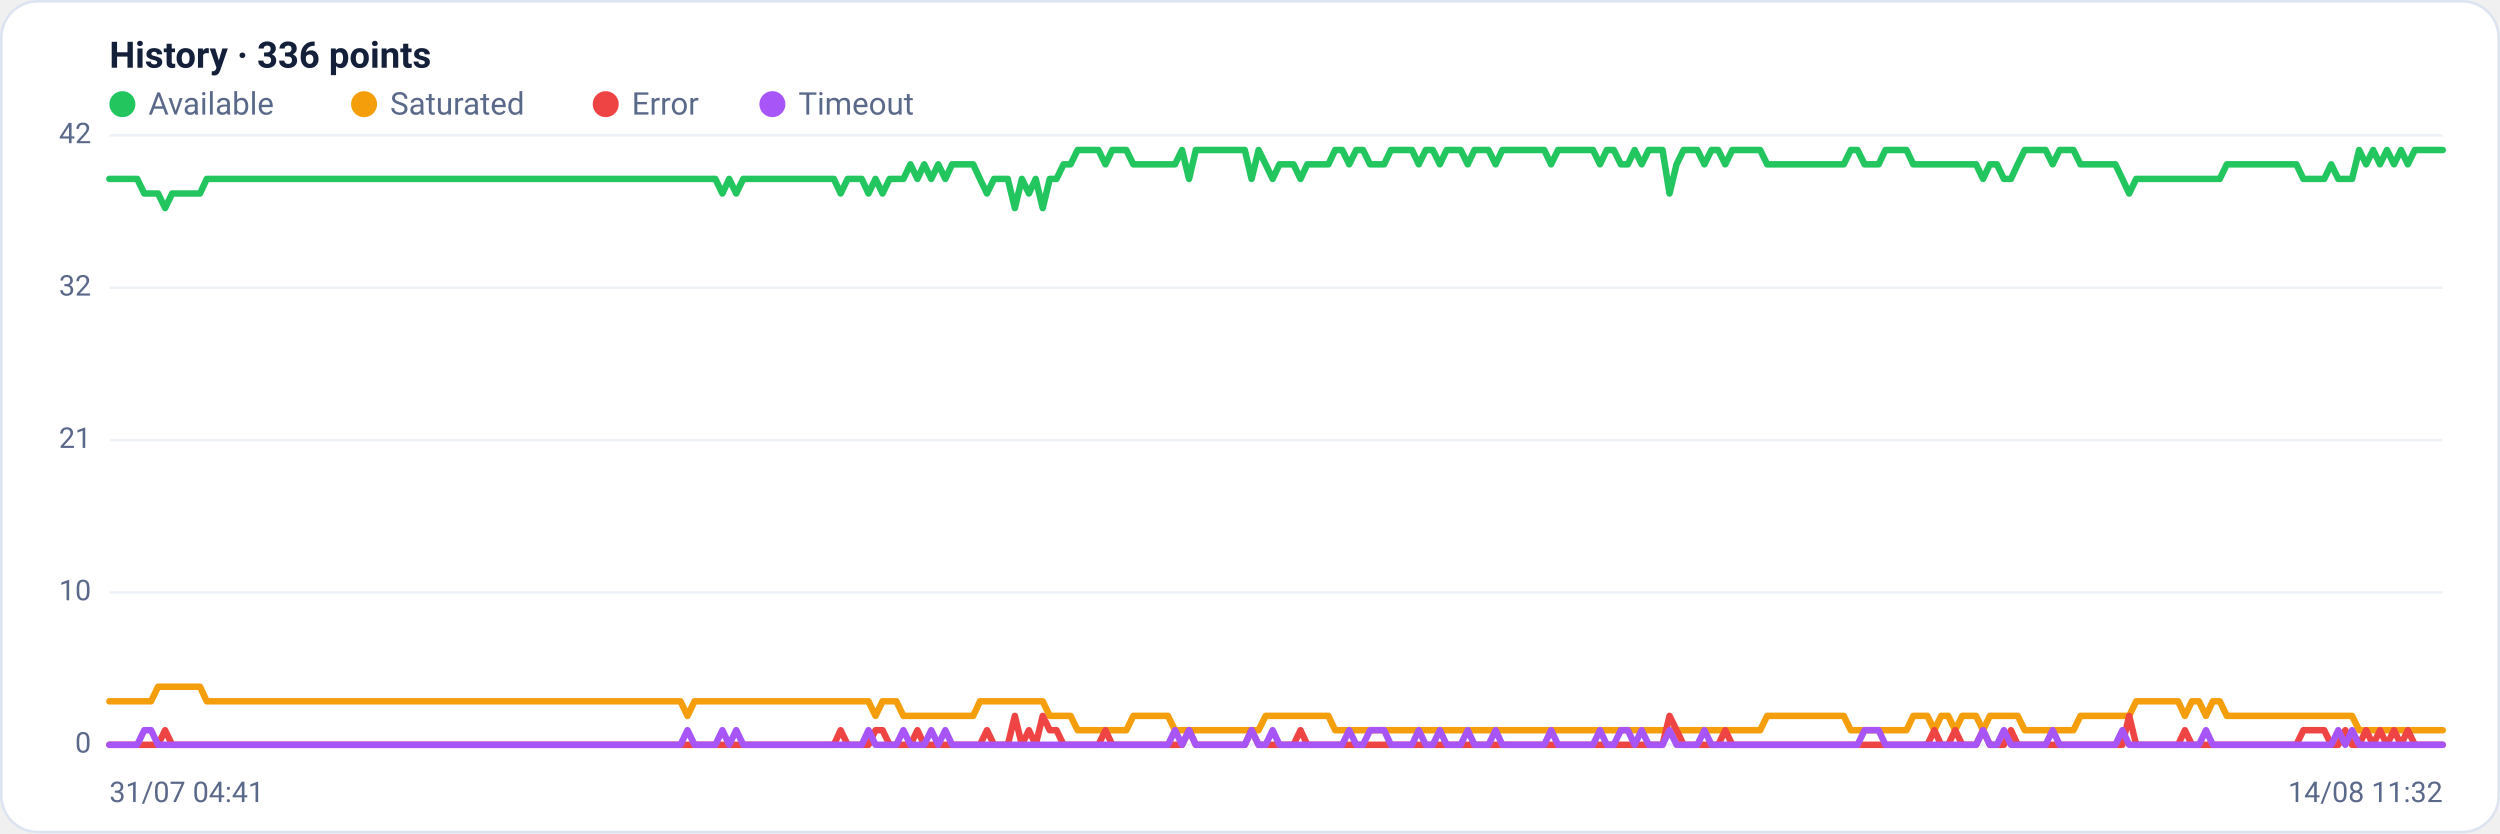
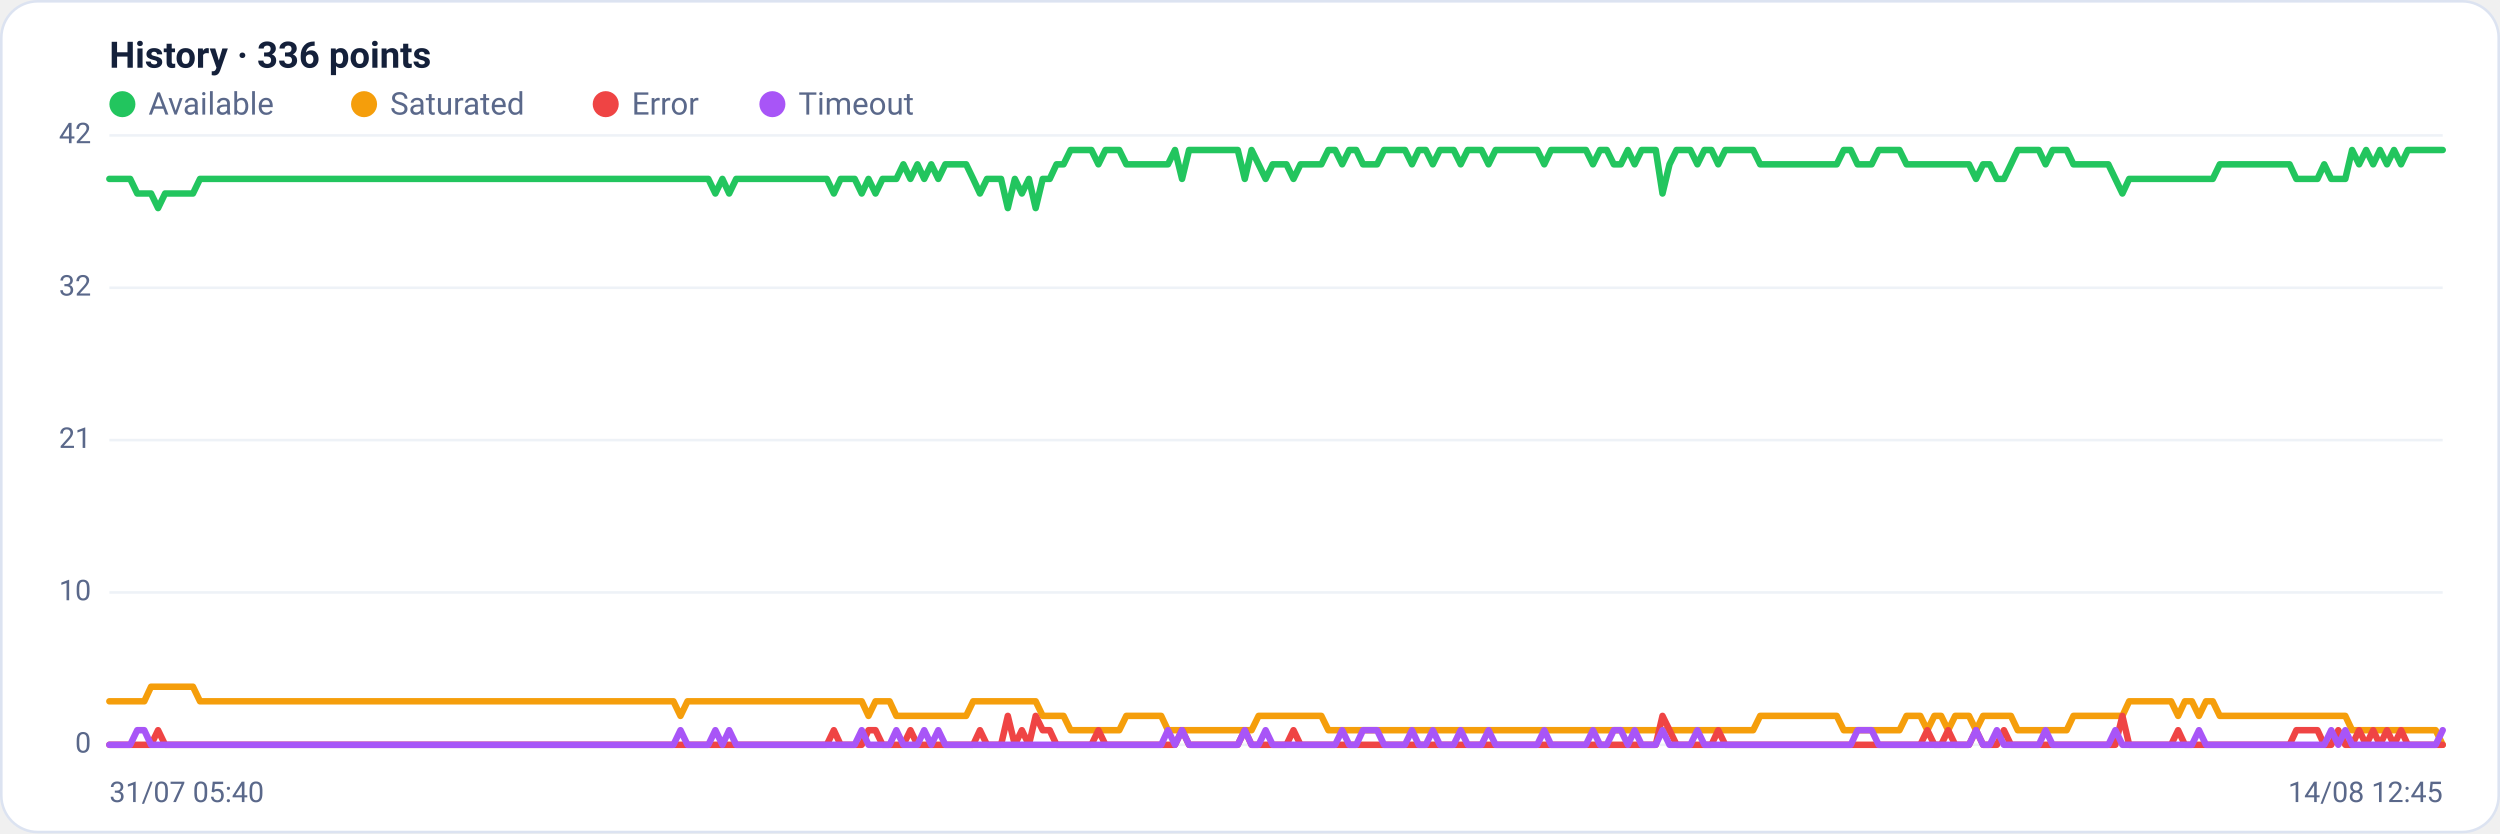
<svg xmlns="http://www.w3.org/2000/svg" viewBox="0 0 960 320" width="960" height="320" font-family="Segoe UI, system-ui, -apple-system, Roboto, Helvetica, Arial, sans-serif" role="img" aria-label="Availability history per region">
  <rect x="0.5" y="0.5" width="959" height="319" rx="14" fill="#ffffff" stroke="#dce3f1" />
  <text x="42" y="26" font-size="14" font-weight="600" fill="#14203a">History · 336 points</text>
  <circle cx="47" cy="40" r="5" fill="#22c55e" />
  <text x="57" y="44" font-size="12" fill="#5a688a">Available</text>
  <circle cx="139.8" cy="40" r="5" fill="#f59e0b" />
  <text x="149.8" y="44" font-size="12" fill="#5a688a">Saturated</text>
  <circle cx="232.6" cy="40" r="5" fill="#ef4444" />
  <text x="242.6" y="44" font-size="12" fill="#5a688a">Error</text>
  <circle cx="296.6" cy="40" r="5" fill="#a855f7" />
  <text x="306.6" y="44" font-size="12" fill="#5a688a">Timeout</text>
  <line x1="42" y1="286.0" x2="938" y2="286.0" stroke="#eef2f7" stroke-width="1" />
  <text x="35" y="289.0" text-anchor="end" font-size="11" fill="#5a688a">0</text>
  <line x1="42" y1="227.5" x2="938" y2="227.5" stroke="#eef2f7" stroke-width="1" />
  <text x="35" y="230.5" text-anchor="end" font-size="11" fill="#5a688a">10</text>
  <line x1="42" y1="169.0" x2="938" y2="169.0" stroke="#eef2f7" stroke-width="1" />
  <text x="35" y="172.0" text-anchor="end" font-size="11" fill="#5a688a">21</text>
  <line x1="42" y1="110.5" x2="938" y2="110.5" stroke="#eef2f7" stroke-width="1" />
  <text x="35" y="113.5" text-anchor="end" font-size="11" fill="#5a688a">32</text>
  <line x1="42" y1="52.0" x2="938" y2="52.0" stroke="#eef2f7" stroke-width="1" />
  <text x="35" y="55.0" text-anchor="end" font-size="11" fill="#5a688a">42</text>
-   <polyline fill="none" stroke="#22c55e" stroke-width="2.5" stroke-linejoin="round" stroke-linecap="round" points="42.0,68.7 44.7,68.7 47.3,68.7 50.0,68.7 52.7,68.7 55.4,74.3 58.0,74.3 60.7,74.3 63.4,79.9 66.1,74.3 68.7,74.3 71.4,74.3 74.1,74.3 76.8,74.3 79.4,68.7 82.1,68.7 84.8,68.7 87.5,68.7 90.1,68.7 92.8,68.7 95.5,68.7 98.2,68.7 100.8,68.7 103.5,68.7 106.2,68.7 108.9,68.7 111.5,68.7 114.2,68.7 116.9,68.7 119.6,68.7 122.2,68.7 124.9,68.7 127.6,68.7 130.3,68.7 132.9,68.7 135.6,68.7 138.3,68.7 141.0,68.7 143.6,68.7 146.3,68.7 149.0,68.7 151.7,68.7 154.3,68.7 157.0,68.7 159.7,68.7 162.4,68.7 165.0,68.7 167.7,68.7 170.4,68.7 173.1,68.7 175.7,68.7 178.4,68.7 181.1,68.7 183.8,68.7 186.4,68.7 189.1,68.7 191.8,68.7 194.5,68.7 197.1,68.7 199.8,68.7 202.5,68.7 205.2,68.7 207.8,68.7 210.5,68.7 213.2,68.7 215.9,68.7 218.5,68.7 221.2,68.7 223.9,68.7 226.5,68.7 229.2,68.7 231.9,68.7 234.6,68.7 237.2,68.7 239.9,68.7 242.6,68.7 245.3,68.7 247.9,68.7 250.6,68.7 253.3,68.7 256.0,68.7 258.6,68.7 261.3,68.7 264.0,68.7 266.7,68.7 269.3,68.7 272.0,68.7 274.7,68.7 277.4,74.3 280.0,68.7 282.7,74.3 285.4,68.7 288.1,68.7 290.7,68.7 293.4,68.7 296.1,68.7 298.8,68.7 301.4,68.7 304.1,68.7 306.8,68.7 309.5,68.7 312.1,68.7 314.8,68.7 317.5,68.7 320.2,68.7 322.8,74.3 325.5,68.7 328.2,68.7 330.9,68.7 333.5,74.3 336.2,68.7 338.9,74.3 341.6,68.7 344.2,68.7 346.9,68.7 349.6,63.1 352.3,68.7 354.9,63.1 357.6,68.7 360.3,63.1 363.0,68.7 365.6,63.1 368.3,63.1 371.0,63.1 373.7,63.1 376.3,68.7 379.0,74.3 381.7,68.7 384.4,68.7 387.0,68.7 389.7,79.9 392.4,68.7 395.1,74.3 397.7,68.7 400.4,79.9 403.1,68.7 405.7,68.7 408.4,63.1 411.1,63.1 413.8,57.6 416.4,57.6 419.1,57.6 421.8,57.6 424.5,63.1 427.1,57.6 429.8,57.6 432.5,57.6 435.2,63.1 437.8,63.1 440.5,63.1 443.2,63.1 445.9,63.1 448.5,63.1 451.2,63.1 453.9,57.6 456.6,68.7 459.2,57.6 461.9,57.6 464.6,57.6 467.3,57.6 469.9,57.6 472.6,57.6 475.3,57.6 478.0,57.6 480.6,68.7 483.3,57.6 486.0,63.1 488.7,68.7 491.3,63.1 494.0,63.1 496.7,63.1 499.4,68.7 502.0,63.1 504.7,63.1 507.4,63.1 510.1,63.1 512.7,57.6 515.4,57.6 518.1,63.1 520.8,57.6 523.4,57.6 526.1,63.1 528.8,63.1 531.5,63.1 534.1,57.6 536.8,57.6 539.5,57.6 542.2,57.6 544.8,63.1 547.5,57.6 550.2,57.6 552.9,63.1 555.5,57.6 558.2,57.6 560.9,57.6 563.6,63.1 566.2,57.6 568.9,57.6 571.6,57.6 574.3,63.1 576.9,57.6 579.6,57.6 582.3,57.6 584.9,57.6 587.6,57.6 590.3,57.6 593.0,57.6 595.6,63.1 598.3,57.6 601.0,57.6 603.7,57.6 606.3,57.6 609.0,57.6 611.7,57.6 614.4,63.1 617.0,57.6 619.7,57.6 622.4,63.1 625.1,63.1 627.7,57.6 630.4,63.1 633.1,57.6 635.8,57.6 638.4,57.6 641.1,74.3 643.8,63.1 646.5,57.6 649.1,57.6 651.8,57.6 654.5,63.1 657.2,57.6 659.8,57.6 662.5,63.1 665.2,57.6 667.9,57.6 670.5,57.6 673.2,57.6 675.9,57.6 678.6,63.1 681.2,63.1 683.9,63.1 686.6,63.1 689.3,63.1 691.9,63.1 694.6,63.1 697.3,63.1 700.0,63.1 702.6,63.1 705.3,63.1 708.0,63.1 710.7,57.6 713.3,57.6 716.0,63.1 718.7,63.1 721.4,63.1 724.0,57.6 726.7,57.6 729.4,57.6 732.1,57.6 734.7,63.1 737.4,63.1 740.1,63.1 742.8,63.1 745.4,63.1 748.1,63.1 750.8,63.1 753.5,63.1 756.1,63.1 758.8,63.1 761.5,68.7 764.1,63.1 766.8,63.1 769.5,68.7 772.2,68.7 774.8,63.1 777.5,57.6 780.2,57.6 782.9,57.6 785.5,57.6 788.2,63.1 790.9,57.6 793.6,57.6 796.2,57.6 798.9,63.1 801.6,63.1 804.3,63.1 806.9,63.1 809.6,63.1 812.3,63.1 815.0,68.7 817.6,74.3 820.3,68.7 823.0,68.7 825.7,68.7 828.3,68.7 831.0,68.7 833.7,68.7 836.4,68.7 839.0,68.7 841.7,68.7 844.4,68.7 847.1,68.7 849.7,68.7 852.4,68.7 855.1,63.1 857.8,63.1 860.4,63.1 863.1,63.1 865.8,63.1 868.5,63.1 871.1,63.1 873.8,63.1 876.5,63.1 879.2,63.1 881.8,63.1 884.5,68.7 887.2,68.7 889.9,68.7 892.5,68.7 895.2,63.1 897.9,68.7 900.6,68.7 903.2,68.7 905.9,57.6 908.6,63.1 911.3,57.6 913.9,63.1 916.6,57.6 919.3,63.1 922.0,57.6 924.6,63.1 927.3,57.6 930.0,57.6 932.7,57.6 935.3,57.6 938.0,57.6" />
-   <polyline fill="none" stroke="#f59e0b" stroke-width="2.5" stroke-linejoin="round" stroke-linecap="round" points="42.0,269.3 44.7,269.3 47.3,269.3 50.0,269.3 52.7,269.3 55.4,269.3 58.0,269.3 60.7,263.7 63.4,263.7 66.1,263.7 68.7,263.7 71.4,263.7 74.1,263.7 76.8,263.7 79.4,269.3 82.1,269.3 84.8,269.3 87.5,269.3 90.1,269.3 92.8,269.3 95.5,269.3 98.2,269.3 100.8,269.3 103.5,269.3 106.2,269.3 108.9,269.3 111.5,269.3 114.2,269.3 116.9,269.3 119.6,269.3 122.2,269.3 124.9,269.3 127.6,269.3 130.3,269.3 132.9,269.3 135.6,269.3 138.3,269.3 141.0,269.3 143.6,269.3 146.3,269.3 149.0,269.3 151.7,269.3 154.3,269.3 157.0,269.3 159.7,269.3 162.4,269.3 165.0,269.3 167.7,269.3 170.4,269.3 173.1,269.3 175.7,269.3 178.4,269.3 181.1,269.3 183.8,269.3 186.4,269.3 189.1,269.3 191.8,269.3 194.5,269.3 197.1,269.3 199.8,269.3 202.5,269.3 205.2,269.3 207.8,269.3 210.5,269.3 213.2,269.3 215.9,269.3 218.5,269.3 221.2,269.3 223.9,269.3 226.5,269.3 229.2,269.3 231.9,269.3 234.6,269.3 237.2,269.3 239.9,269.3 242.6,269.3 245.3,269.3 247.9,269.3 250.6,269.3 253.3,269.3 256.0,269.3 258.6,269.3 261.3,269.3 264.0,274.9 266.7,269.3 269.3,269.3 272.0,269.3 274.7,269.3 277.4,269.3 280.0,269.3 282.7,269.3 285.4,269.3 288.1,269.3 290.7,269.3 293.4,269.3 296.1,269.3 298.8,269.3 301.4,269.3 304.1,269.3 306.8,269.3 309.5,269.3 312.1,269.3 314.8,269.3 317.5,269.3 320.2,269.3 322.8,269.3 325.5,269.3 328.2,269.3 330.9,269.3 333.5,269.3 336.2,274.9 338.9,269.3 341.6,269.3 344.2,269.3 346.9,274.9 349.6,274.9 352.3,274.9 354.9,274.9 357.6,274.9 360.3,274.9 363.0,274.9 365.6,274.9 368.3,274.9 371.0,274.9 373.7,274.9 376.3,269.3 379.0,269.3 381.7,269.3 384.4,269.3 387.0,269.3 389.7,269.3 392.4,269.3 395.1,269.3 397.7,269.3 400.4,269.3 403.1,274.9 405.7,274.9 408.4,274.9 411.1,274.9 413.8,280.4 416.4,280.4 419.1,280.4 421.8,280.4 424.5,280.4 427.1,280.4 429.8,280.4 432.5,280.4 435.2,274.9 437.8,274.9 440.5,274.9 443.2,274.9 445.9,274.9 448.5,274.9 451.2,280.4 453.9,280.4 456.6,280.4 459.2,280.4 461.9,280.4 464.6,280.4 467.3,280.4 469.9,280.4 472.6,280.4 475.3,280.4 478.0,280.4 480.6,280.4 483.3,280.4 486.0,274.9 488.7,274.9 491.3,274.9 494.0,274.9 496.7,274.9 499.4,274.9 502.0,274.9 504.7,274.9 507.4,274.9 510.1,274.9 512.7,280.4 515.4,280.4 518.1,280.4 520.8,280.4 523.4,280.4 526.1,280.4 528.8,280.4 531.5,280.4 534.1,280.4 536.8,280.4 539.5,280.4 542.2,280.4 544.8,280.4 547.5,280.4 550.2,280.4 552.9,280.4 555.5,280.4 558.2,280.4 560.9,280.4 563.6,280.4 566.2,280.4 568.9,280.4 571.6,280.4 574.3,280.4 576.9,280.4 579.6,280.4 582.3,280.4 584.9,280.4 587.6,280.4 590.3,280.4 593.0,280.4 595.6,280.4 598.3,280.4 601.0,280.4 603.7,280.4 606.3,280.4 609.0,280.4 611.7,280.4 614.4,280.4 617.0,280.4 619.7,280.4 622.4,280.4 625.1,280.4 627.7,280.4 630.4,280.4 633.1,280.4 635.8,280.4 638.4,280.4 641.1,280.4 643.8,280.4 646.5,280.4 649.1,280.4 651.8,280.4 654.5,280.4 657.2,280.4 659.8,280.4 662.5,280.4 665.2,280.4 667.9,280.4 670.5,280.4 673.2,280.4 675.9,280.4 678.6,274.9 681.2,274.9 683.9,274.9 686.6,274.9 689.3,274.9 691.9,274.9 694.6,274.9 697.3,274.9 700.0,274.9 702.6,274.9 705.3,274.9 708.0,274.9 710.7,280.4 713.3,280.4 716.0,280.4 718.7,280.4 721.4,280.4 724.0,280.4 726.7,280.4 729.4,280.4 732.1,280.4 734.7,274.9 737.4,274.9 740.1,274.9 742.8,280.4 745.4,274.9 748.1,274.9 750.8,280.4 753.5,274.9 756.1,274.9 758.8,274.9 761.5,280.4 764.1,274.9 766.8,274.9 769.5,274.9 772.2,274.9 774.8,274.9 777.5,280.4 780.2,280.4 782.9,280.4 785.5,280.4 788.2,280.4 790.9,280.4 793.6,280.4 796.2,280.4 798.9,274.9 801.6,274.9 804.3,274.9 806.9,274.9 809.6,274.9 812.3,274.9 815.0,274.9 817.6,274.9 820.3,269.3 823.0,269.3 825.7,269.3 828.3,269.3 831.0,269.3 833.7,269.3 836.4,269.3 839.0,274.9 841.7,269.3 844.4,269.3 847.1,274.9 849.7,269.3 852.4,269.3 855.1,274.9 857.8,274.9 860.4,274.9 863.1,274.9 865.8,274.9 868.5,274.9 871.1,274.9 873.8,274.9 876.5,274.9 879.2,274.9 881.8,274.9 884.5,274.9 887.2,274.9 889.9,274.9 892.5,274.9 895.2,274.9 897.9,274.9 900.6,274.9 903.2,274.9 905.9,280.4 908.6,280.4 911.3,280.4 913.9,280.4 916.6,280.4 919.3,280.4 922.0,280.4 924.6,280.4 927.3,280.4 930.0,280.4 932.7,280.4 935.3,280.4 938.0,280.4" />
-   <polyline fill="none" stroke="#ef4444" stroke-width="2.5" stroke-linejoin="round" stroke-linecap="round" points="42.0,286.0 44.7,286.0 47.3,286.0 50.0,286.0 52.7,286.0 55.4,286.0 58.0,286.0 60.7,286.0 63.4,280.4 66.1,286.0 68.7,286.0 71.4,286.0 74.1,286.0 76.8,286.0 79.4,286.0 82.1,286.0 84.8,286.0 87.5,286.0 90.1,286.0 92.8,286.0 95.5,286.0 98.2,286.0 100.8,286.0 103.5,286.0 106.2,286.0 108.9,286.0 111.5,286.0 114.2,286.0 116.9,286.0 119.6,286.0 122.2,286.0 124.9,286.0 127.6,286.0 130.3,286.0 132.9,286.0 135.6,286.0 138.3,286.0 141.0,286.0 143.6,286.0 146.3,286.0 149.0,286.0 151.7,286.0 154.3,286.0 157.0,286.0 159.7,286.0 162.4,286.0 165.0,286.0 167.7,286.0 170.4,286.0 173.1,286.0 175.7,286.0 178.4,286.0 181.1,286.0 183.8,286.0 186.4,286.0 189.1,286.0 191.8,286.0 194.5,286.0 197.1,286.0 199.8,286.0 202.5,286.0 205.2,286.0 207.8,286.0 210.5,286.0 213.2,286.0 215.9,286.0 218.5,286.0 221.2,286.0 223.9,286.0 226.5,286.0 229.2,286.0 231.9,286.0 234.6,286.0 237.2,286.0 239.9,286.0 242.6,286.0 245.3,286.0 247.9,286.0 250.6,286.0 253.3,286.0 256.0,286.0 258.6,286.0 261.3,286.0 264.0,286.0 266.7,286.0 269.3,286.0 272.0,286.0 274.7,286.0 277.4,286.0 280.0,286.0 282.7,286.0 285.4,286.0 288.1,286.0 290.7,286.0 293.4,286.0 296.1,286.0 298.8,286.0 301.4,286.0 304.1,286.0 306.8,286.0 309.5,286.0 312.1,286.0 314.8,286.0 317.5,286.0 320.2,286.0 322.8,280.4 325.5,286.0 328.2,286.0 330.9,286.0 333.5,286.0 336.2,280.4 338.9,280.4 341.6,286.0 344.2,286.0 346.9,286.0 349.6,286.0 352.3,280.4 354.9,286.0 357.6,286.0 360.3,286.0 363.0,286.0 365.6,286.0 368.3,286.0 371.0,286.0 373.7,286.0 376.3,286.0 379.0,280.4 381.7,286.0 384.4,286.0 387.0,286.0 389.7,274.9 392.4,286.0 395.1,280.4 397.7,286.0 400.4,274.9 403.1,280.4 405.7,280.4 408.4,286.0 411.1,286.0 413.8,286.0 416.4,286.0 419.1,286.0 421.8,286.0 424.5,280.4 427.1,286.0 429.8,286.0 432.5,286.0 435.2,286.0 437.8,286.0 440.5,286.0 443.2,286.0 445.9,286.0 448.5,286.0 451.2,286.0 453.9,286.0 456.6,280.4 459.2,286.0 461.9,286.0 464.6,286.0 467.3,286.0 469.9,286.0 472.6,286.0 475.3,286.0 478.0,286.0 480.6,280.4 483.3,286.0 486.0,286.0 488.7,286.0 491.3,286.0 494.0,286.0 496.7,286.0 499.4,280.4 502.0,286.0 504.7,286.0 507.4,286.0 510.1,286.0 512.7,286.0 515.4,286.0 518.1,286.0 520.8,286.0 523.4,286.0 526.1,286.0 528.8,286.0 531.5,286.0 534.1,286.0 536.8,286.0 539.5,286.0 542.2,286.0 544.8,286.0 547.5,286.0 550.2,286.0 552.9,286.0 555.5,286.0 558.2,286.0 560.9,286.0 563.6,286.0 566.2,286.0 568.9,286.0 571.6,286.0 574.3,286.0 576.9,286.0 579.6,286.0 582.3,286.0 584.9,286.0 587.6,286.0 590.3,286.0 593.0,286.0 595.6,286.0 598.3,286.0 601.0,286.0 603.7,286.0 606.3,286.0 609.0,286.0 611.7,286.0 614.4,286.0 617.0,286.0 619.7,286.0 622.4,286.0 625.1,286.0 627.7,286.0 630.4,286.0 633.1,286.0 635.8,286.0 638.4,286.0 641.1,274.9 643.8,280.4 646.5,286.0 649.1,286.0 651.8,286.0 654.5,286.0 657.2,286.0 659.8,286.0 662.5,280.4 665.2,286.0 667.9,286.0 670.5,286.0 673.2,286.0 675.9,286.0 678.6,286.0 681.2,286.0 683.9,286.0 686.6,286.0 689.3,286.0 691.9,286.0 694.6,286.0 697.3,286.0 700.0,286.0 702.6,286.0 705.3,286.0 708.0,286.0 710.7,286.0 713.3,286.0 716.0,286.0 718.7,286.0 721.4,286.0 724.0,286.0 726.7,286.0 729.4,286.0 732.1,286.0 734.7,286.0 737.4,286.0 740.1,286.0 742.8,280.4 745.4,286.0 748.1,286.0 750.8,280.4 753.5,286.0 756.1,286.0 758.8,286.0 761.5,280.4 764.1,286.0 766.8,286.0 769.5,286.0 772.2,280.4 774.8,286.0 777.5,286.0 780.2,286.0 782.9,286.0 785.5,286.0 788.2,286.0 790.9,286.0 793.6,286.0 796.2,286.0 798.9,286.0 801.6,286.0 804.3,286.0 806.9,286.0 809.6,286.0 812.3,286.0 815.0,286.0 817.6,274.9 820.3,286.0 823.0,286.0 825.7,286.0 828.3,286.0 831.0,286.0 833.7,286.0 836.4,286.0 839.0,280.4 841.7,286.0 844.4,286.0 847.1,286.0 849.7,286.0 852.4,286.0 855.1,286.0 857.8,286.0 860.4,286.0 863.1,286.0 865.8,286.0 868.5,286.0 871.1,286.0 873.8,286.0 876.5,286.0 879.2,286.0 881.8,286.0 884.5,280.4 887.2,280.4 889.9,280.4 892.5,280.4 895.2,286.0 897.9,286.0 900.6,280.4 903.2,286.0 905.9,286.0 908.6,280.4 911.3,286.0 913.9,280.4 916.6,286.0 919.3,280.4 922.0,286.0 924.6,280.4 927.3,286.0 930.0,286.0 932.7,286.0 935.3,286.0 938.0,286.0" />
-   <polyline fill="none" stroke="#a855f7" stroke-width="2.5" stroke-linejoin="round" stroke-linecap="round" points="42.0,286.0 44.7,286.0 47.3,286.0 50.0,286.0 52.7,286.0 55.4,280.4 58.0,280.4 60.7,286.0 63.4,286.0 66.1,286.0 68.7,286.0 71.4,286.0 74.1,286.0 76.8,286.0 79.4,286.0 82.1,286.0 84.8,286.0 87.5,286.0 90.1,286.0 92.8,286.0 95.5,286.0 98.2,286.0 100.8,286.0 103.5,286.0 106.2,286.0 108.9,286.0 111.5,286.0 114.2,286.0 116.9,286.0 119.6,286.0 122.2,286.0 124.9,286.0 127.6,286.0 130.3,286.0 132.9,286.0 135.6,286.0 138.3,286.0 141.0,286.0 143.6,286.0 146.3,286.0 149.0,286.0 151.7,286.0 154.3,286.0 157.0,286.0 159.7,286.0 162.4,286.0 165.0,286.0 167.7,286.0 170.4,286.0 173.1,286.0 175.7,286.0 178.4,286.0 181.1,286.0 183.8,286.0 186.4,286.0 189.1,286.0 191.8,286.0 194.5,286.0 197.1,286.0 199.8,286.0 202.5,286.0 205.2,286.0 207.8,286.0 210.5,286.0 213.2,286.0 215.9,286.0 218.5,286.0 221.2,286.0 223.9,286.0 226.5,286.0 229.2,286.0 231.9,286.0 234.6,286.0 237.2,286.0 239.9,286.0 242.6,286.0 245.3,286.0 247.9,286.0 250.6,286.0 253.3,286.0 256.0,286.0 258.6,286.0 261.3,286.0 264.0,280.4 266.7,286.0 269.3,286.0 272.0,286.0 274.7,286.0 277.4,280.4 280.0,286.0 282.7,280.4 285.4,286.0 288.1,286.0 290.7,286.0 293.4,286.0 296.1,286.0 298.8,286.0 301.4,286.0 304.1,286.0 306.8,286.0 309.5,286.0 312.1,286.0 314.8,286.0 317.5,286.0 320.2,286.0 322.8,286.0 325.5,286.0 328.2,286.0 330.9,286.0 333.5,280.4 336.2,286.0 338.9,286.0 341.6,286.0 344.2,286.0 346.9,280.4 349.6,286.0 352.3,286.0 354.9,286.0 357.6,280.4 360.3,286.0 363.0,280.4 365.6,286.0 368.3,286.0 371.0,286.0 373.7,286.0 376.3,286.0 379.0,286.0 381.7,286.0 384.4,286.0 387.0,286.0 389.7,286.0 392.4,286.0 395.1,286.0 397.7,286.0 400.4,286.0 403.1,286.0 405.7,286.0 408.4,286.0 411.1,286.0 413.8,286.0 416.4,286.0 419.1,286.0 421.8,286.0 424.5,286.0 427.1,286.0 429.8,286.0 432.5,286.0 435.2,286.0 437.8,286.0 440.5,286.0 443.2,286.0 445.9,286.0 448.5,286.0 451.2,280.4 453.9,286.0 456.6,280.4 459.2,286.0 461.9,286.0 464.6,286.0 467.3,286.0 469.9,286.0 472.6,286.0 475.3,286.0 478.0,286.0 480.6,280.4 483.3,286.0 486.0,286.0 488.7,280.4 491.3,286.0 494.0,286.0 496.7,286.0 499.4,286.0 502.0,286.0 504.7,286.0 507.4,286.0 510.1,286.0 512.7,286.0 515.4,286.0 518.1,280.4 520.8,286.0 523.4,286.0 526.1,280.4 528.8,280.4 531.5,280.4 534.1,286.0 536.8,286.0 539.5,286.0 542.2,286.0 544.8,280.4 547.5,286.0 550.2,286.0 552.9,280.4 555.5,286.0 558.2,286.0 560.9,286.0 563.6,280.4 566.2,286.0 568.9,286.0 571.6,286.0 574.3,280.4 576.9,286.0 579.6,286.0 582.3,286.0 584.9,286.0 587.6,286.0 590.3,286.0 593.0,286.0 595.6,280.4 598.3,286.0 601.0,286.0 603.7,286.0 606.3,286.0 609.0,286.0 611.7,286.0 614.4,280.4 617.0,286.0 619.7,286.0 622.4,280.4 625.1,280.4 627.7,286.0 630.4,280.4 633.1,286.0 635.8,286.0 638.4,286.0 641.1,280.4 643.8,286.0 646.5,286.0 649.1,286.0 651.8,286.0 654.5,280.4 657.2,286.0 659.8,286.0 662.5,286.0 665.2,286.0 667.9,286.0 670.5,286.0 673.2,286.0 675.9,286.0 678.6,286.0 681.2,286.0 683.9,286.0 686.6,286.0 689.3,286.0 691.9,286.0 694.6,286.0 697.3,286.0 700.0,286.0 702.6,286.0 705.3,286.0 708.0,286.0 710.7,286.0 713.3,286.0 716.0,280.4 718.7,280.4 721.4,280.4 724.0,286.0 726.7,286.0 729.4,286.0 732.1,286.0 734.7,286.0 737.4,286.0 740.1,286.0 742.8,286.0 745.4,286.0 748.1,286.0 750.8,286.0 753.5,286.0 756.1,286.0 758.8,286.0 761.5,280.4 764.1,286.0 766.8,286.0 769.5,280.4 772.2,286.0 774.8,286.0 777.5,286.0 780.2,286.0 782.9,286.0 785.5,286.0 788.2,280.4 790.9,286.0 793.6,286.0 796.2,286.0 798.9,286.0 801.6,286.0 804.3,286.0 806.9,286.0 809.6,286.0 812.3,286.0 815.0,280.4 817.6,286.0 820.3,286.0 823.0,286.0 825.7,286.0 828.3,286.0 831.0,286.0 833.7,286.0 836.4,286.0 839.0,286.0 841.7,286.0 844.4,286.0 847.1,280.4 849.7,286.0 852.4,286.0 855.1,286.0 857.8,286.0 860.4,286.0 863.1,286.0 865.8,286.0 868.5,286.0 871.1,286.0 873.8,286.0 876.5,286.0 879.2,286.0 881.8,286.0 884.5,286.0 887.2,286.0 889.9,286.0 892.5,286.0 895.2,286.0 897.9,280.4 900.6,286.0 903.2,280.4 905.9,286.0 908.6,286.0 911.3,286.0 913.9,286.0 916.6,286.0 919.3,286.0 922.0,286.0 924.6,286.0 927.3,286.0 930.0,286.0 932.7,286.0 935.3,286.0 938.0,286.0" />
-   <text x="42" y="308" font-size="11" fill="#5a688a">31/07 04:41</text>
-   <text x="938" y="308" text-anchor="end" font-size="11" fill="#5a688a">14/08 11:32</text>
+   <polyline fill="none" stroke="#22c55e" stroke-width="2.5" stroke-linejoin="round" stroke-linecap="round" points="42.0,68.7 44.7,68.7 47.3,68.7 50.0,68.7 52.7,74.3 55.4,74.3 58.0,74.3 60.7,79.9 63.4,74.3 66.1,74.3 68.7,74.3 71.4,74.3 74.1,74.3 76.8,68.7 79.4,68.7 82.1,68.7 84.8,68.7 87.5,68.7 90.1,68.7 92.8,68.7 95.5,68.7 98.2,68.7 100.8,68.7 103.5,68.7 106.2,68.7 108.9,68.7 111.5,68.7 114.2,68.7 116.9,68.7 119.6,68.7 122.2,68.7 124.9,68.7 127.6,68.7 130.3,68.7 132.9,68.7 135.6,68.7 138.3,68.7 141.0,68.7 143.6,68.7 146.3,68.7 149.0,68.7 151.7,68.7 154.3,68.7 157.0,68.7 159.7,68.7 162.4,68.7 165.0,68.7 167.7,68.7 170.4,68.7 173.1,68.7 175.7,68.7 178.4,68.7 181.1,68.7 183.8,68.7 186.4,68.7 189.1,68.7 191.8,68.7 194.5,68.7 197.1,68.7 199.8,68.7 202.5,68.7 205.2,68.7 207.8,68.7 210.5,68.7 213.2,68.7 215.9,68.7 218.5,68.7 221.2,68.7 223.9,68.7 226.5,68.7 229.2,68.7 231.9,68.7 234.6,68.7 237.2,68.7 239.9,68.7 242.6,68.7 245.3,68.7 247.9,68.7 250.6,68.7 253.3,68.7 256.0,68.7 258.6,68.7 261.3,68.7 264.0,68.7 266.7,68.7 269.3,68.7 272.0,68.7 274.7,74.3 277.4,68.7 280.0,74.3 282.7,68.7 285.4,68.7 288.1,68.7 290.7,68.7 293.4,68.7 296.1,68.7 298.8,68.7 301.4,68.7 304.1,68.7 306.8,68.7 309.5,68.7 312.1,68.7 314.8,68.7 317.5,68.7 320.2,74.3 322.8,68.7 325.5,68.7 328.2,68.7 330.9,74.3 333.5,68.7 336.2,74.3 338.9,68.7 341.6,68.7 344.2,68.7 346.9,63.1 349.6,68.7 352.3,63.1 354.9,68.7 357.6,63.1 360.3,68.7 363.0,63.1 365.6,63.1 368.3,63.1 371.0,63.1 373.7,68.7 376.3,74.3 379.0,68.7 381.7,68.7 384.4,68.7 387.0,79.9 389.7,68.7 392.4,74.3 395.1,68.7 397.7,79.9 400.4,68.7 403.1,68.7 405.7,63.1 408.4,63.1 411.1,57.6 413.8,57.6 416.4,57.6 419.1,57.6 421.8,63.1 424.5,57.6 427.1,57.6 429.8,57.6 432.5,63.1 435.2,63.1 437.8,63.1 440.5,63.1 443.2,63.1 445.9,63.1 448.5,63.1 451.2,57.6 453.9,68.7 456.6,57.6 459.2,57.6 461.9,57.6 464.6,57.6 467.3,57.6 469.9,57.6 472.6,57.6 475.3,57.6 478.0,68.7 480.6,57.6 483.3,63.1 486.0,68.7 488.7,63.1 491.3,63.1 494.0,63.1 496.7,68.7 499.4,63.1 502.0,63.1 504.7,63.1 507.4,63.1 510.1,57.6 512.7,57.6 515.4,63.1 518.1,57.6 520.8,57.6 523.4,63.1 526.1,63.1 528.8,63.1 531.5,57.6 534.1,57.6 536.8,57.6 539.5,57.6 542.2,63.1 544.8,57.6 547.5,57.6 550.2,63.1 552.9,57.6 555.5,57.6 558.2,57.6 560.9,63.1 563.6,57.6 566.2,57.6 568.9,57.6 571.6,63.1 574.3,57.6 576.9,57.6 579.6,57.6 582.3,57.6 584.9,57.6 587.6,57.6 590.3,57.6 593.0,63.1 595.6,57.6 598.3,57.6 601.0,57.6 603.7,57.6 606.3,57.6 609.0,57.6 611.7,63.1 614.4,57.6 617.0,57.6 619.7,63.1 622.4,63.1 625.1,57.6 627.7,63.1 630.4,57.6 633.1,57.6 635.8,57.6 638.4,74.3 641.1,63.1 643.8,57.6 646.5,57.6 649.1,57.6 651.8,63.1 654.5,57.6 657.2,57.6 659.8,63.1 662.5,57.6 665.2,57.6 667.9,57.6 670.5,57.6 673.2,57.6 675.9,63.1 678.6,63.1 681.2,63.1 683.9,63.1 686.6,63.1 689.3,63.1 691.9,63.1 694.6,63.1 697.3,63.1 700.0,63.1 702.6,63.1 705.3,63.1 708.0,57.6 710.7,57.6 713.3,63.1 716.0,63.1 718.7,63.1 721.4,57.6 724.0,57.6 726.7,57.6 729.4,57.6 732.1,63.1 734.7,63.1 737.4,63.1 740.1,63.1 742.8,63.1 745.4,63.1 748.1,63.1 750.8,63.1 753.5,63.1 756.1,63.1 758.8,68.7 761.5,63.1 764.1,63.1 766.8,68.7 769.5,68.7 772.2,63.1 774.8,57.6 777.5,57.6 780.2,57.6 782.9,57.6 785.5,63.1 788.2,57.6 790.9,57.6 793.6,57.6 796.2,63.1 798.9,63.1 801.6,63.1 804.3,63.1 806.9,63.1 809.6,63.1 812.3,68.7 815.0,74.3 817.6,68.7 820.3,68.7 823.0,68.7 825.7,68.7 828.3,68.7 831.0,68.7 833.7,68.7 836.4,68.7 839.0,68.7 841.7,68.7 844.4,68.7 847.1,68.7 849.7,68.7 852.4,63.1 855.1,63.1 857.8,63.1 860.4,63.1 863.1,63.1 865.8,63.1 868.5,63.1 871.1,63.1 873.8,63.1 876.5,63.1 879.2,63.1 881.8,68.7 884.5,68.7 887.2,68.7 889.9,68.7 892.5,63.1 895.2,68.7 897.9,68.7 900.6,68.7 903.2,57.6 905.9,63.1 908.6,57.6 911.3,63.1 913.9,57.6 916.6,63.1 919.3,57.6 922.0,63.1 924.6,57.6 927.3,57.6 930.0,57.6 932.7,57.6 935.3,57.6 938.0,57.6" />
+   <polyline fill="none" stroke="#f59e0b" stroke-width="2.5" stroke-linejoin="round" stroke-linecap="round" points="42.0,269.3 44.7,269.3 47.3,269.3 50.0,269.3 52.7,269.3 55.4,269.3 58.0,263.7 60.7,263.7 63.4,263.7 66.1,263.7 68.7,263.7 71.4,263.7 74.1,263.7 76.8,269.3 79.4,269.3 82.1,269.3 84.8,269.3 87.5,269.3 90.1,269.3 92.8,269.3 95.5,269.3 98.2,269.3 100.8,269.3 103.5,269.3 106.2,269.3 108.9,269.3 111.5,269.3 114.2,269.3 116.9,269.3 119.6,269.3 122.2,269.3 124.9,269.3 127.6,269.3 130.3,269.3 132.9,269.3 135.6,269.3 138.3,269.3 141.0,269.3 143.6,269.3 146.3,269.3 149.0,269.3 151.7,269.3 154.3,269.3 157.0,269.3 159.7,269.3 162.4,269.3 165.0,269.3 167.7,269.3 170.4,269.3 173.1,269.3 175.7,269.3 178.4,269.3 181.1,269.3 183.8,269.3 186.4,269.3 189.1,269.3 191.8,269.3 194.5,269.3 197.1,269.3 199.8,269.3 202.5,269.3 205.2,269.3 207.8,269.3 210.5,269.3 213.2,269.3 215.9,269.3 218.5,269.3 221.2,269.3 223.9,269.3 226.5,269.3 229.2,269.3 231.9,269.3 234.6,269.3 237.2,269.3 239.9,269.3 242.6,269.3 245.3,269.3 247.9,269.3 250.6,269.3 253.3,269.3 256.0,269.3 258.6,269.3 261.3,274.9 264.0,269.3 266.7,269.3 269.3,269.3 272.0,269.3 274.7,269.3 277.4,269.3 280.0,269.3 282.7,269.3 285.4,269.3 288.1,269.3 290.7,269.3 293.4,269.3 296.1,269.3 298.8,269.3 301.4,269.3 304.1,269.3 306.8,269.3 309.5,269.3 312.1,269.3 314.8,269.3 317.5,269.3 320.2,269.3 322.8,269.3 325.5,269.3 328.2,269.3 330.9,269.3 333.5,274.9 336.2,269.3 338.9,269.3 341.6,269.3 344.2,274.9 346.9,274.9 349.6,274.9 352.3,274.9 354.9,274.9 357.6,274.9 360.3,274.9 363.0,274.9 365.6,274.9 368.3,274.9 371.0,274.9 373.7,269.3 376.3,269.3 379.0,269.3 381.7,269.3 384.4,269.3 387.0,269.3 389.7,269.3 392.4,269.3 395.1,269.3 397.7,269.3 400.4,274.9 403.1,274.9 405.7,274.9 408.4,274.9 411.1,280.4 413.8,280.4 416.4,280.4 419.1,280.4 421.8,280.4 424.5,280.4 427.1,280.4 429.8,280.4 432.5,274.9 435.2,274.9 437.8,274.9 440.5,274.9 443.2,274.9 445.9,274.9 448.5,280.4 451.2,280.4 453.9,280.4 456.6,280.4 459.2,280.4 461.9,280.4 464.6,280.4 467.3,280.4 469.9,280.4 472.6,280.4 475.3,280.4 478.0,280.4 480.6,280.4 483.3,274.9 486.0,274.9 488.7,274.9 491.3,274.9 494.0,274.9 496.7,274.9 499.4,274.9 502.0,274.9 504.7,274.9 507.4,274.9 510.1,280.4 512.7,280.4 515.4,280.4 518.1,280.4 520.8,280.4 523.4,280.4 526.1,280.4 528.8,280.4 531.5,280.4 534.1,280.4 536.8,280.4 539.5,280.4 542.2,280.4 544.8,280.4 547.5,280.4 550.2,280.4 552.9,280.4 555.5,280.4 558.2,280.4 560.9,280.4 563.6,280.4 566.2,280.4 568.9,280.4 571.6,280.4 574.3,280.4 576.9,280.4 579.6,280.4 582.3,280.4 584.9,280.4 587.6,280.4 590.3,280.4 593.0,280.4 595.6,280.4 598.3,280.4 601.0,280.4 603.7,280.4 606.3,280.4 609.0,280.4 611.7,280.4 614.4,280.4 617.0,280.4 619.7,280.4 622.4,280.4 625.1,280.4 627.7,280.4 630.4,280.4 633.1,280.4 635.8,280.4 638.4,280.4 641.1,280.4 643.8,280.4 646.5,280.4 649.1,280.4 651.8,280.4 654.5,280.4 657.2,280.4 659.8,280.4 662.5,280.4 665.2,280.4 667.9,280.4 670.5,280.4 673.2,280.4 675.9,274.9 678.6,274.9 681.2,274.9 683.9,274.9 686.6,274.9 689.3,274.9 691.9,274.9 694.6,274.9 697.3,274.9 700.0,274.9 702.6,274.9 705.3,274.9 708.0,280.4 710.7,280.4 713.3,280.4 716.0,280.4 718.7,280.4 721.4,280.4 724.0,280.4 726.7,280.4 729.4,280.4 732.1,274.9 734.7,274.9 737.4,274.9 740.1,280.4 742.8,274.9 745.4,274.9 748.1,280.4 750.8,274.9 753.5,274.9 756.1,274.9 758.8,280.4 761.5,274.9 764.1,274.9 766.8,274.9 769.5,274.9 772.2,274.9 774.8,280.4 777.5,280.4 780.2,280.4 782.9,280.4 785.5,280.4 788.2,280.4 790.9,280.4 793.6,280.4 796.2,274.9 798.9,274.9 801.6,274.9 804.3,274.9 806.9,274.9 809.6,274.9 812.3,274.9 815.0,274.9 817.6,269.3 820.3,269.3 823.0,269.3 825.7,269.3 828.3,269.3 831.0,269.3 833.7,269.3 836.4,274.9 839.0,269.3 841.7,269.3 844.4,274.9 847.1,269.3 849.7,269.3 852.4,274.9 855.1,274.9 857.8,274.9 860.4,274.9 863.1,274.9 865.8,274.9 868.5,274.9 871.1,274.9 873.8,274.9 876.5,274.9 879.2,274.9 881.8,274.9 884.5,274.9 887.2,274.9 889.9,274.9 892.5,274.9 895.2,274.9 897.9,274.9 900.6,274.9 903.2,280.4 905.9,280.4 908.6,280.4 911.3,280.4 913.9,280.4 916.6,280.4 919.3,280.4 922.0,280.4 924.6,280.4 927.3,280.4 930.0,280.4 932.7,280.4 935.3,280.4 938.0,286.0" />
+   <polyline fill="none" stroke="#ef4444" stroke-width="2.5" stroke-linejoin="round" stroke-linecap="round" points="42.0,286.0 44.7,286.0 47.3,286.0 50.0,286.0 52.7,286.0 55.4,286.0 58.0,286.0 60.7,280.4 63.4,286.0 66.1,286.0 68.7,286.0 71.4,286.0 74.1,286.0 76.8,286.0 79.4,286.0 82.1,286.0 84.8,286.0 87.5,286.0 90.1,286.0 92.8,286.0 95.5,286.0 98.2,286.0 100.8,286.0 103.5,286.0 106.2,286.0 108.9,286.0 111.5,286.0 114.2,286.0 116.9,286.0 119.6,286.0 122.2,286.0 124.9,286.0 127.6,286.0 130.3,286.0 132.9,286.0 135.6,286.0 138.3,286.0 141.0,286.0 143.6,286.0 146.3,286.0 149.0,286.0 151.7,286.0 154.3,286.0 157.0,286.0 159.7,286.0 162.4,286.0 165.0,286.0 167.7,286.0 170.4,286.0 173.1,286.0 175.7,286.0 178.4,286.0 181.1,286.0 183.8,286.0 186.4,286.0 189.1,286.0 191.8,286.0 194.5,286.0 197.1,286.0 199.8,286.0 202.5,286.0 205.2,286.0 207.8,286.0 210.5,286.0 213.2,286.0 215.9,286.0 218.5,286.0 221.2,286.0 223.9,286.0 226.5,286.0 229.2,286.0 231.9,286.0 234.6,286.0 237.2,286.0 239.9,286.0 242.6,286.0 245.3,286.0 247.9,286.0 250.6,286.0 253.3,286.0 256.0,286.0 258.6,286.0 261.3,286.0 264.0,286.0 266.7,286.0 269.3,286.0 272.0,286.0 274.7,286.0 277.4,286.0 280.0,286.0 282.7,286.0 285.4,286.0 288.1,286.0 290.7,286.0 293.4,286.0 296.1,286.0 298.8,286.0 301.4,286.0 304.1,286.0 306.8,286.0 309.5,286.0 312.1,286.0 314.8,286.0 317.5,286.0 320.2,280.4 322.8,286.0 325.5,286.0 328.2,286.0 330.9,286.0 333.5,280.4 336.2,280.4 338.9,286.0 341.6,286.0 344.2,286.0 346.9,286.0 349.6,280.4 352.3,286.0 354.9,286.0 357.6,286.0 360.3,286.0 363.0,286.0 365.6,286.0 368.3,286.0 371.0,286.0 373.7,286.0 376.3,280.4 379.0,286.0 381.7,286.0 384.4,286.0 387.0,274.9 389.7,286.0 392.4,280.4 395.1,286.0 397.7,274.9 400.4,280.4 403.1,280.4 405.7,286.0 408.4,286.0 411.1,286.0 413.8,286.0 416.4,286.0 419.1,286.0 421.8,280.4 424.5,286.0 427.1,286.0 429.8,286.0 432.5,286.0 435.2,286.0 437.8,286.0 440.5,286.0 443.2,286.0 445.9,286.0 448.5,286.0 451.2,286.0 453.9,280.4 456.6,286.0 459.2,286.0 461.9,286.0 464.6,286.0 467.3,286.0 469.9,286.0 472.6,286.0 475.3,286.0 478.0,280.4 480.6,286.0 483.3,286.0 486.0,286.0 488.7,286.0 491.3,286.0 494.0,286.0 496.7,280.4 499.4,286.0 502.0,286.0 504.7,286.0 507.4,286.0 510.1,286.0 512.7,286.0 515.4,286.0 518.1,286.0 520.8,286.0 523.4,286.0 526.1,286.0 528.8,286.0 531.5,286.0 534.1,286.0 536.8,286.0 539.5,286.0 542.2,286.0 544.8,286.0 547.5,286.0 550.2,286.0 552.9,286.0 555.5,286.0 558.2,286.0 560.9,286.0 563.6,286.0 566.2,286.0 568.9,286.0 571.6,286.0 574.3,286.0 576.9,286.0 579.6,286.0 582.3,286.0 584.9,286.0 587.6,286.0 590.3,286.0 593.0,286.0 595.6,286.0 598.3,286.0 601.0,286.0 603.7,286.0 606.3,286.0 609.0,286.0 611.7,286.0 614.4,286.0 617.0,286.0 619.7,286.0 622.4,286.0 625.1,286.0 627.7,286.0 630.4,286.0 633.1,286.0 635.8,286.0 638.4,274.9 641.1,280.4 643.8,286.0 646.5,286.0 649.1,286.0 651.8,286.0 654.5,286.0 657.2,286.0 659.8,280.4 662.5,286.0 665.2,286.0 667.9,286.0 670.5,286.0 673.2,286.0 675.9,286.0 678.6,286.0 681.2,286.0 683.9,286.0 686.6,286.0 689.3,286.0 691.9,286.0 694.6,286.0 697.3,286.0 700.0,286.0 702.6,286.0 705.3,286.0 708.0,286.0 710.7,286.0 713.3,286.0 716.0,286.0 718.7,286.0 721.4,286.0 724.0,286.0 726.7,286.0 729.4,286.0 732.1,286.0 734.7,286.0 737.4,286.0 740.1,280.4 742.8,286.0 745.4,286.0 748.1,280.4 750.8,286.0 753.5,286.0 756.1,286.0 758.8,280.4 761.5,286.0 764.1,286.0 766.8,286.0 769.5,280.4 772.2,286.0 774.8,286.0 777.5,286.0 780.2,286.0 782.9,286.0 785.5,286.0 788.2,286.0 790.9,286.0 793.6,286.0 796.2,286.0 798.9,286.0 801.6,286.0 804.3,286.0 806.9,286.0 809.6,286.0 812.3,286.0 815.0,274.9 817.6,286.0 820.3,286.0 823.0,286.0 825.7,286.0 828.3,286.0 831.0,286.0 833.7,286.0 836.4,280.4 839.0,286.0 841.7,286.0 844.4,286.0 847.1,286.0 849.7,286.0 852.4,286.0 855.1,286.0 857.8,286.0 860.4,286.0 863.1,286.0 865.8,286.0 868.5,286.0 871.1,286.0 873.8,286.0 876.5,286.0 879.2,286.0 881.8,280.4 884.5,280.4 887.2,280.4 889.9,280.4 892.5,286.0 895.2,286.0 897.9,280.4 900.6,286.0 903.2,286.0 905.9,280.4 908.6,286.0 911.3,280.4 913.9,286.0 916.6,280.4 919.3,286.0 922.0,280.4 924.6,286.0 927.3,286.0 930.0,286.0 932.7,286.0 935.3,286.0 938.0,286.0" />
+   <polyline fill="none" stroke="#a855f7" stroke-width="2.5" stroke-linejoin="round" stroke-linecap="round" points="42.0,286.0 44.7,286.0 47.3,286.0 50.0,286.0 52.7,280.4 55.4,280.4 58.0,286.0 60.7,286.0 63.4,286.0 66.1,286.0 68.7,286.0 71.4,286.0 74.1,286.0 76.8,286.0 79.4,286.0 82.1,286.0 84.8,286.0 87.5,286.0 90.1,286.0 92.8,286.0 95.5,286.0 98.2,286.0 100.8,286.0 103.5,286.0 106.2,286.0 108.9,286.0 111.5,286.0 114.2,286.0 116.9,286.0 119.6,286.0 122.2,286.0 124.9,286.0 127.6,286.0 130.3,286.0 132.9,286.0 135.6,286.0 138.3,286.0 141.0,286.0 143.6,286.0 146.3,286.0 149.0,286.0 151.7,286.0 154.3,286.0 157.0,286.0 159.7,286.0 162.4,286.0 165.0,286.0 167.7,286.0 170.4,286.0 173.1,286.0 175.7,286.0 178.4,286.0 181.1,286.0 183.8,286.0 186.4,286.0 189.1,286.0 191.8,286.0 194.5,286.0 197.1,286.0 199.8,286.0 202.5,286.0 205.2,286.0 207.8,286.0 210.5,286.0 213.2,286.0 215.9,286.0 218.5,286.0 221.2,286.0 223.9,286.0 226.5,286.0 229.2,286.0 231.9,286.0 234.6,286.0 237.2,286.0 239.9,286.0 242.6,286.0 245.3,286.0 247.9,286.0 250.6,286.0 253.3,286.0 256.0,286.0 258.6,286.0 261.3,280.4 264.0,286.0 266.7,286.0 269.3,286.0 272.0,286.0 274.7,280.4 277.4,286.0 280.0,280.4 282.7,286.0 285.4,286.0 288.1,286.0 290.7,286.0 293.4,286.0 296.1,286.0 298.8,286.0 301.4,286.0 304.1,286.0 306.8,286.0 309.5,286.0 312.1,286.0 314.8,286.0 317.5,286.0 320.2,286.0 322.8,286.0 325.5,286.0 328.2,286.0 330.9,280.4 333.5,286.0 336.2,286.0 338.9,286.0 341.6,286.0 344.2,280.4 346.9,286.0 349.6,286.0 352.3,286.0 354.9,280.4 357.6,286.0 360.3,280.4 363.0,286.0 365.6,286.0 368.3,286.0 371.0,286.0 373.7,286.0 376.3,286.0 379.0,286.0 381.7,286.0 384.4,286.0 387.0,286.0 389.7,286.0 392.4,286.0 395.1,286.0 397.7,286.0 400.4,286.0 403.1,286.0 405.7,286.0 408.4,286.0 411.1,286.0 413.8,286.0 416.4,286.0 419.1,286.0 421.8,286.0 424.5,286.0 427.1,286.0 429.8,286.0 432.5,286.0 435.2,286.0 437.8,286.0 440.5,286.0 443.2,286.0 445.9,286.0 448.5,280.4 451.2,286.0 453.9,280.4 456.6,286.0 459.2,286.0 461.9,286.0 464.6,286.0 467.3,286.0 469.9,286.0 472.6,286.0 475.3,286.0 478.0,280.4 480.6,286.0 483.3,286.0 486.0,280.4 488.7,286.0 491.3,286.0 494.0,286.0 496.7,286.0 499.4,286.0 502.0,286.0 504.7,286.0 507.4,286.0 510.1,286.0 512.7,286.0 515.4,280.4 518.1,286.0 520.8,286.0 523.4,280.4 526.1,280.4 528.8,280.4 531.5,286.0 534.1,286.0 536.8,286.0 539.5,286.0 542.2,280.4 544.8,286.0 547.5,286.0 550.2,280.4 552.9,286.0 555.5,286.0 558.2,286.0 560.9,280.4 563.6,286.0 566.2,286.0 568.9,286.0 571.6,280.4 574.3,286.0 576.9,286.0 579.6,286.0 582.3,286.0 584.9,286.0 587.6,286.0 590.3,286.0 593.0,280.4 595.6,286.0 598.3,286.0 601.0,286.0 603.7,286.0 606.3,286.0 609.0,286.0 611.7,280.4 614.4,286.0 617.0,286.0 619.7,280.4 622.4,280.4 625.1,286.0 627.7,280.4 630.4,286.0 633.1,286.0 635.8,286.0 638.4,280.4 641.1,286.0 643.8,286.0 646.5,286.0 649.1,286.0 651.8,280.4 654.5,286.0 657.2,286.0 659.8,286.0 662.5,286.0 665.2,286.0 667.9,286.0 670.5,286.0 673.2,286.0 675.9,286.0 678.6,286.0 681.2,286.0 683.9,286.0 686.6,286.0 689.3,286.0 691.9,286.0 694.6,286.0 697.3,286.0 700.0,286.0 702.6,286.0 705.3,286.0 708.0,286.0 710.7,286.0 713.3,280.4 716.0,280.4 718.7,280.4 721.4,286.0 724.0,286.0 726.7,286.0 729.4,286.0 732.1,286.0 734.7,286.0 737.4,286.0 740.1,286.0 742.8,286.0 745.4,286.0 748.1,286.0 750.8,286.0 753.5,286.0 756.1,286.0 758.8,280.4 761.5,286.0 764.1,286.0 766.8,280.4 769.5,286.0 772.2,286.0 774.8,286.0 777.5,286.0 780.2,286.0 782.9,286.0 785.5,280.4 788.2,286.0 790.9,286.0 793.6,286.0 796.2,286.0 798.9,286.0 801.6,286.0 804.3,286.0 806.9,286.0 809.6,286.0 812.3,280.4 815.0,286.0 817.6,286.0 820.3,286.0 823.0,286.0 825.7,286.0 828.3,286.0 831.0,286.0 833.7,286.0 836.4,286.0 839.0,286.0 841.7,286.0 844.4,280.4 847.1,286.0 849.7,286.0 852.4,286.0 855.1,286.0 857.8,286.0 860.4,286.0 863.1,286.0 865.8,286.0 868.5,286.0 871.1,286.0 873.8,286.0 876.5,286.0 879.2,286.0 881.8,286.0 884.5,286.0 887.2,286.0 889.9,286.0 892.5,286.0 895.2,280.4 897.9,286.0 900.6,280.4 903.2,286.0 905.9,286.0 908.6,286.0 911.3,286.0 913.9,286.0 916.6,286.0 919.3,286.0 922.0,286.0 924.6,286.0 927.3,286.0 930.0,286.0 932.7,286.0 935.3,286.0 938.0,280.4" />
+   <text x="42" y="308" font-size="11" fill="#5a688a">31/07 05:40</text>
+   <text x="938" y="308" text-anchor="end" font-size="11" fill="#5a688a">14/08 12:45</text>
</svg>
